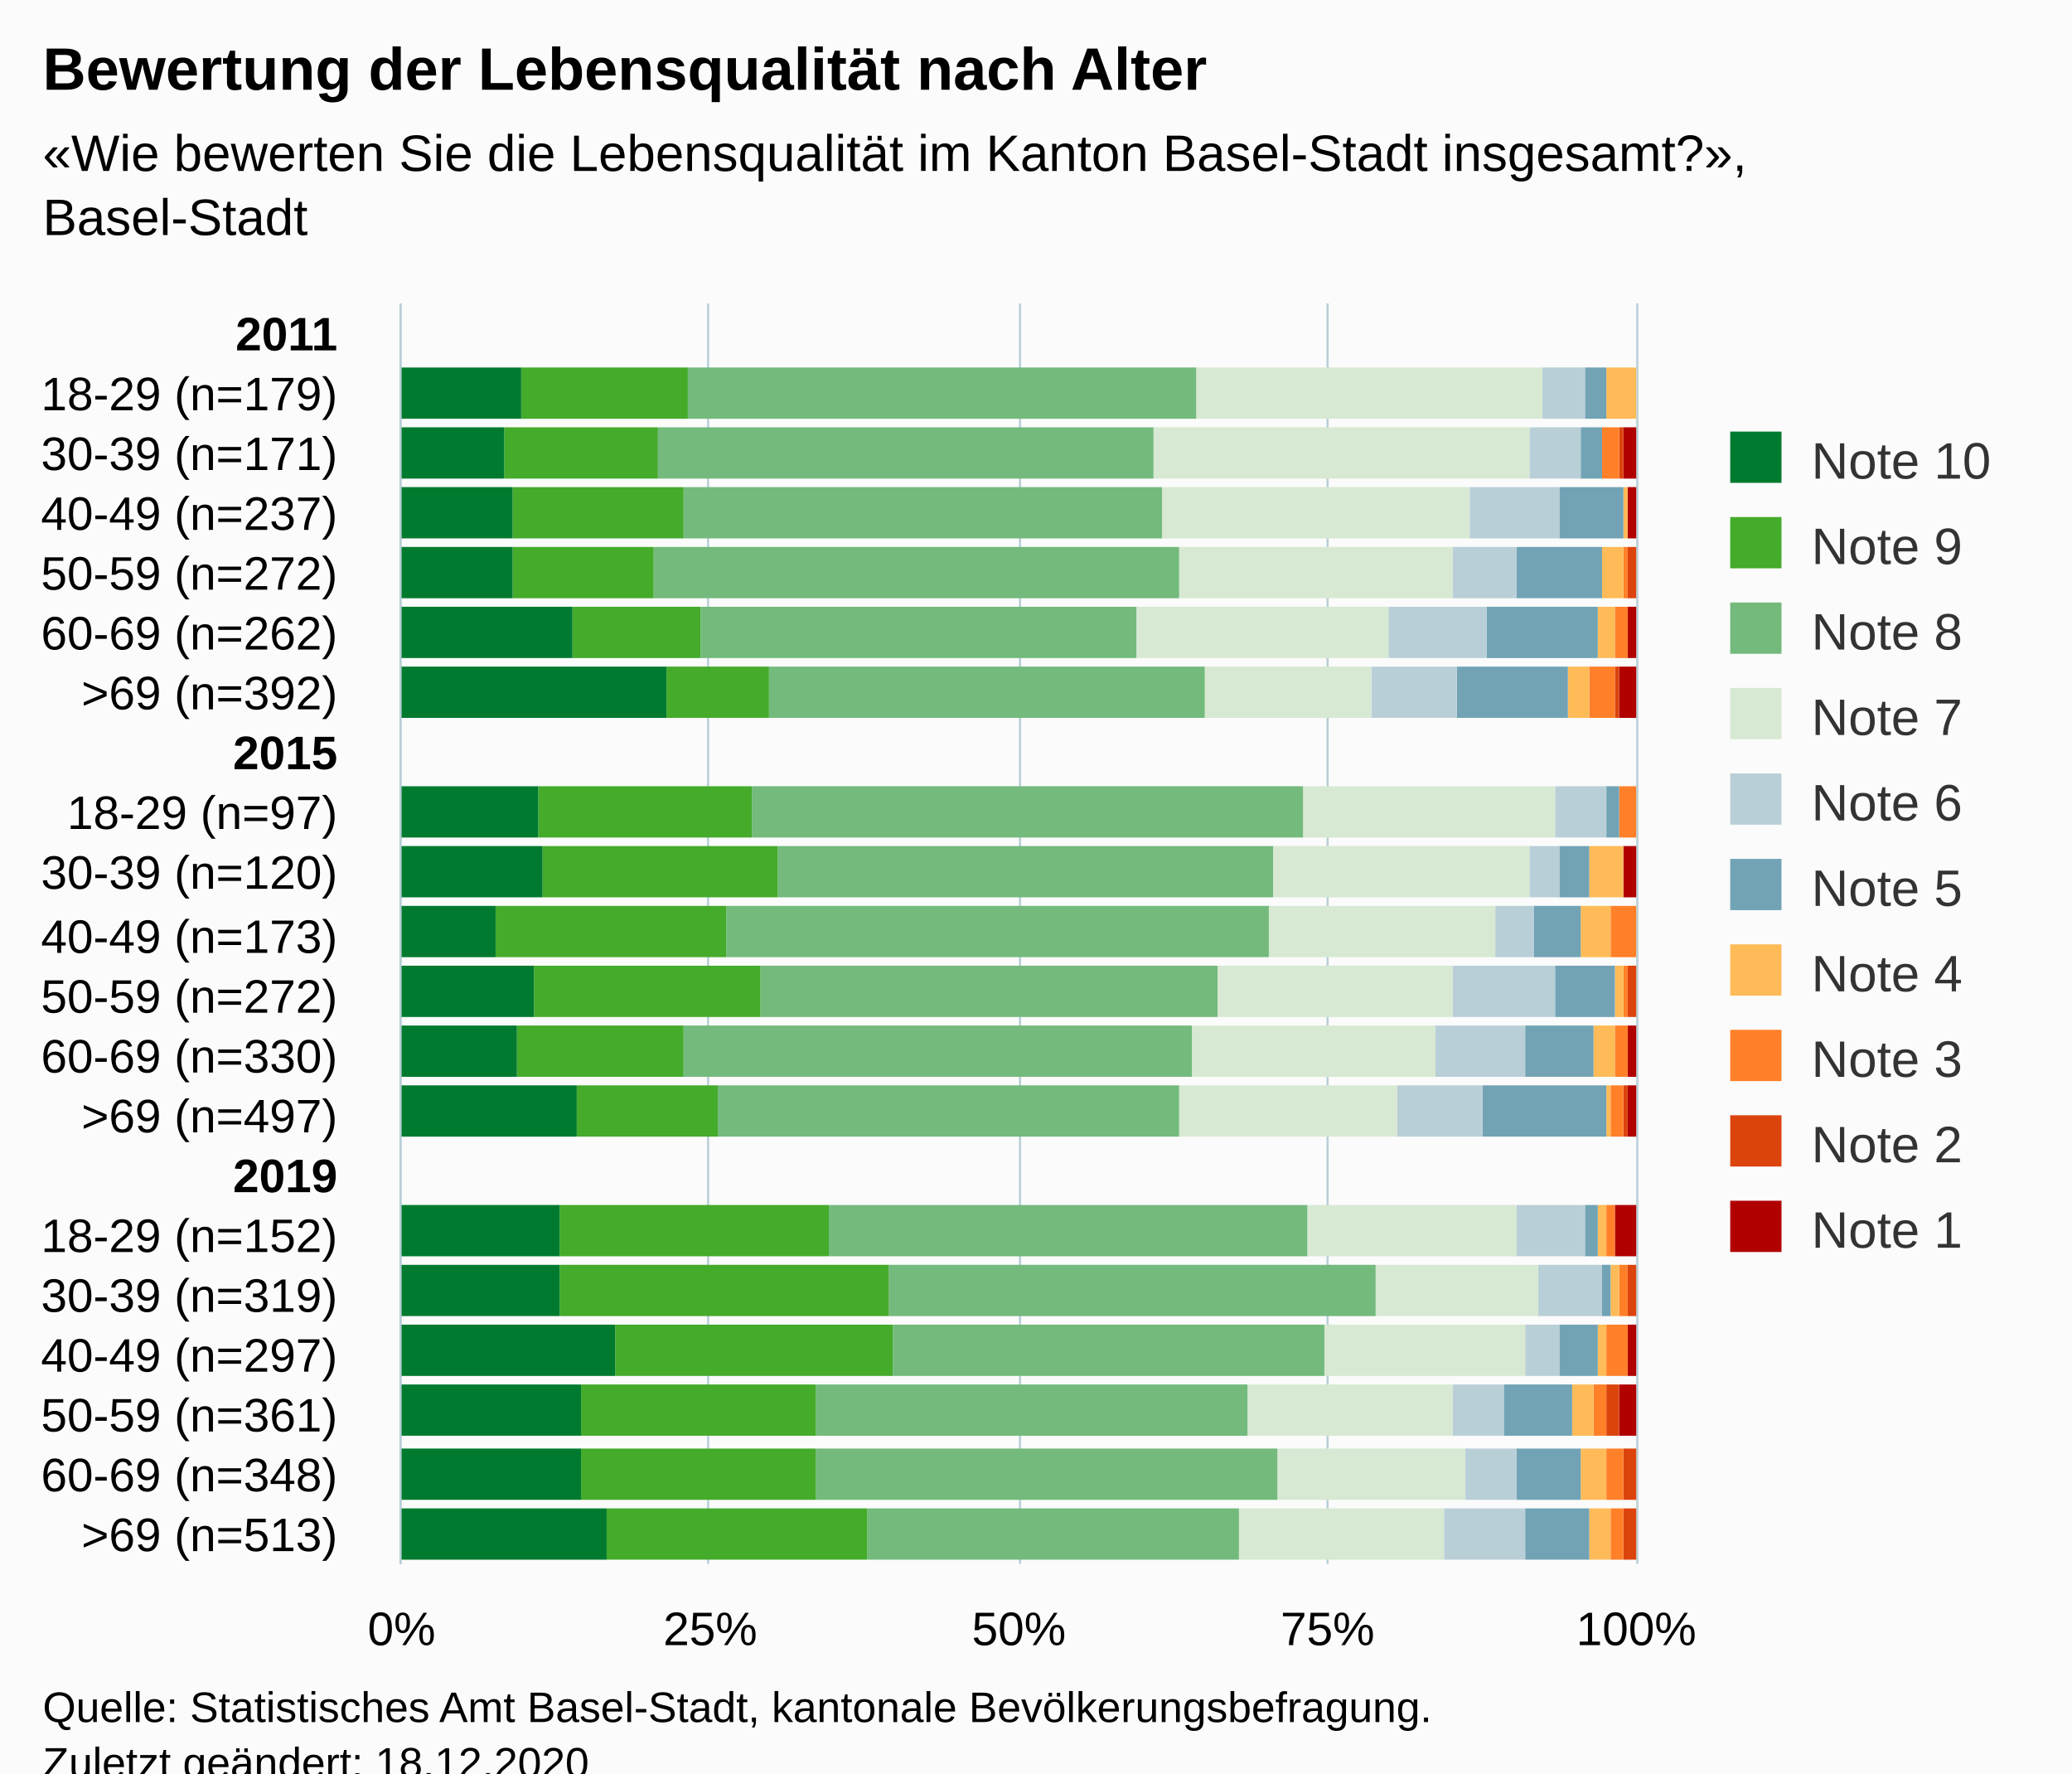
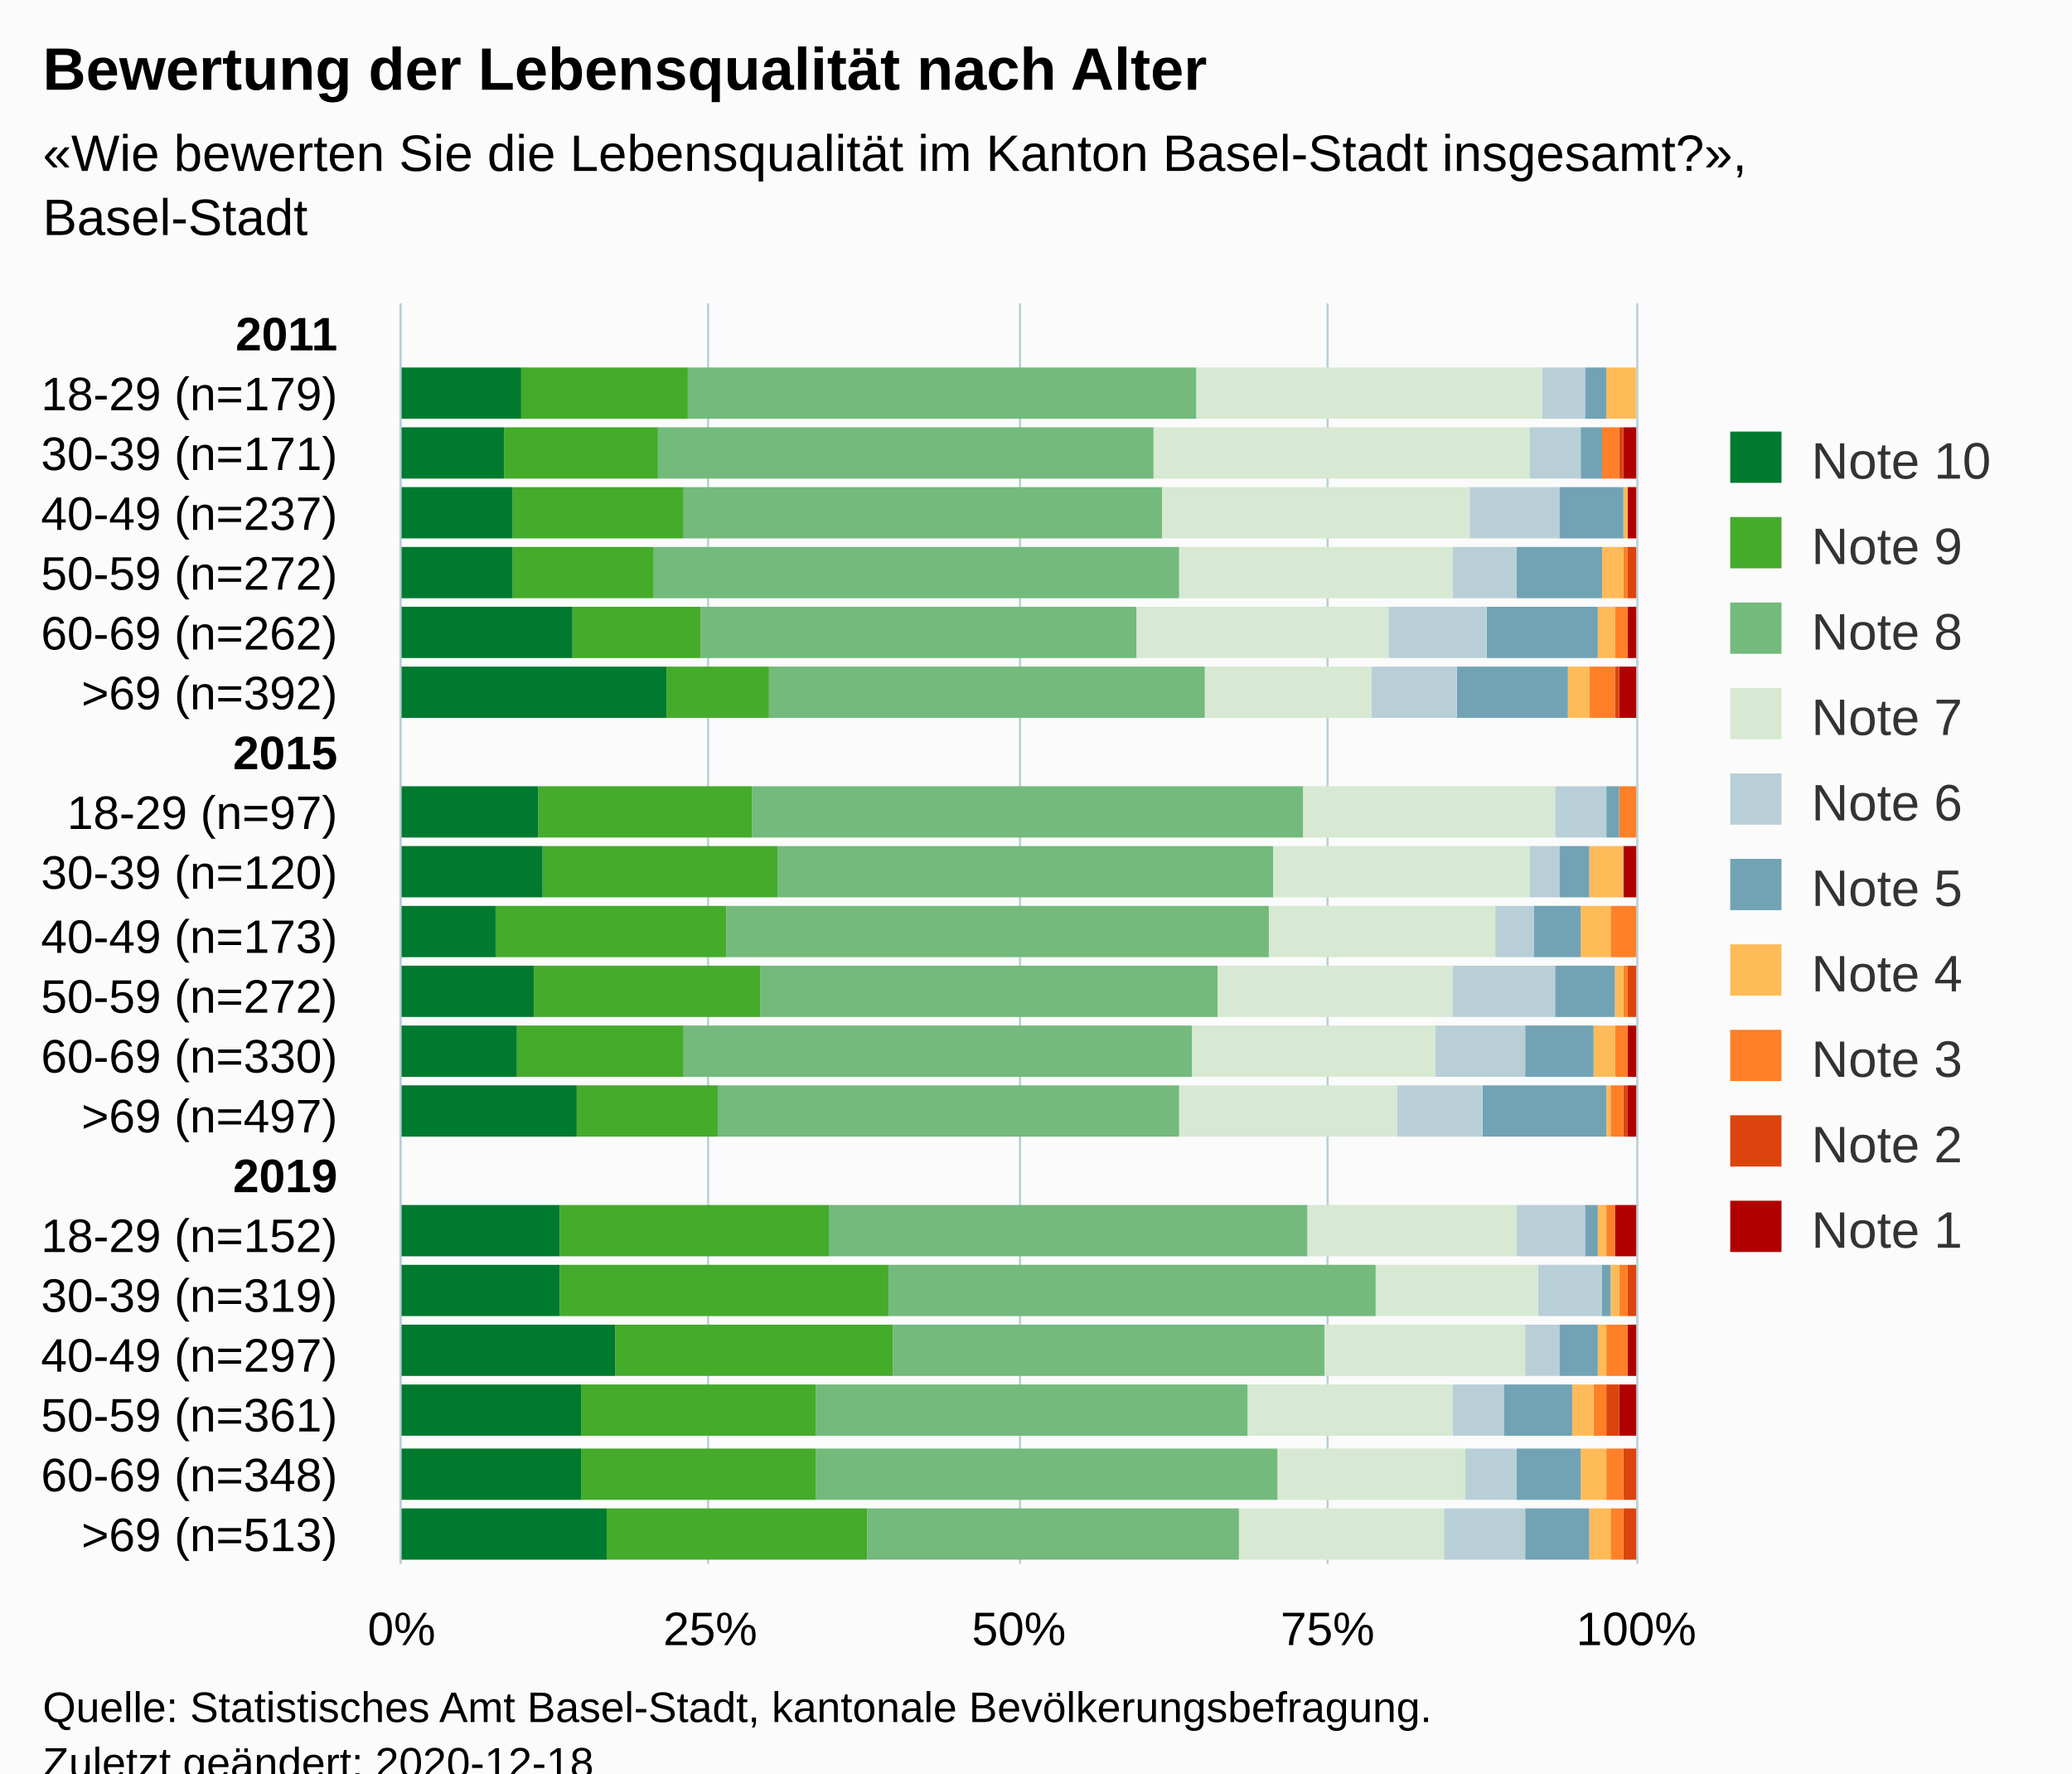
<svg xmlns="http://www.w3.org/2000/svg" version="1.1" class="highcharts-root" style="font-family:Arial;font-size:12px;" viewBox="0 0 485 415">
  <defs>
-     <clipPath id="highcharts-win5tox-217-">
+     <clipPath id="highcharts-ovijdjj-217-">
      <rect x="0" y="0" width="295" height="289" fill="none" />
    </clipPath>
-     <clipPath id="highcharts-win5tox-239-">
+     <clipPath id="highcharts-ovijdjj-239-">
      <rect x="0" y="0" width="295" height="289" fill="none" />
    </clipPath>
-     <clipPath id="highcharts-win5tox-429-">
+     <clipPath id="highcharts-ovijdjj-429-">
      <rect x="94" y="71" width="289" height="295" fill="none" />
    </clipPath>
  </defs>
  <rect fill="#fbfbfb" class="highcharts-background" x="0" y="0" width="485" height="428" rx="0" ry="0" />
  <rect fill="none" class="highcharts-plot-background" x="94" y="71" width="289" height="295" />
  <g class="highcharts-pane-group" data-z-index="0" />
  <g class="highcharts-grid highcharts-xaxis-grid" data-z-index="1">
    <path fill="none" data-z-index="1" class="highcharts-grid-line" d="M 94 85.5 L 383 85.5" opacity="1" />
    <path fill="none" data-z-index="1" class="highcharts-grid-line" d="M 94 99.5 L 383 99.5" opacity="1" />
    <path fill="none" data-z-index="1" class="highcharts-grid-line" d="M 94 113.5 L 383 113.5" opacity="1" />
    <path fill="none" data-z-index="1" class="highcharts-grid-line" d="M 94 127.5 L 383 127.5" opacity="1" />
    <path fill="none" data-z-index="1" class="highcharts-grid-line" d="M 94 141.5 L 383 141.5" opacity="1" />
    <path fill="none" data-z-index="1" class="highcharts-grid-line" d="M 94 155.5 L 383 155.5" opacity="1" />
    <path fill="none" data-z-index="1" class="highcharts-grid-line" d="M 94 169.5 L 383 169.5" opacity="1" />
    <path fill="none" data-z-index="1" class="highcharts-grid-line" d="M 94 183.5 L 383 183.5" opacity="1" />
    <path fill="none" data-z-index="1" class="highcharts-grid-line" d="M 94 197.5 L 383 197.5" opacity="1" />
    <path fill="none" data-z-index="1" class="highcharts-grid-line" d="M 94 211.5 L 383 211.5" opacity="1" />
    <path fill="none" data-z-index="1" class="highcharts-grid-line" d="M 94 226.5 L 383 226.5" opacity="1" />
    <path fill="none" data-z-index="1" class="highcharts-grid-line" d="M 94 240.5 L 383 240.5" opacity="1" />
    <path fill="none" data-z-index="1" class="highcharts-grid-line" d="M 94 254.5 L 383 254.5" opacity="1" />
    <path fill="none" data-z-index="1" class="highcharts-grid-line" d="M 94 268.5 L 383 268.5" opacity="1" />
    <path fill="none" data-z-index="1" class="highcharts-grid-line" d="M 94 282.5 L 383 282.5" opacity="1" />
    <path fill="none" data-z-index="1" class="highcharts-grid-line" d="M 94 296.5 L 383 296.5" opacity="1" />
    <path fill="none" data-z-index="1" class="highcharts-grid-line" d="M 94 310.5 L 383 310.5" opacity="1" />
    <path fill="none" data-z-index="1" class="highcharts-grid-line" d="M 94 324.5 L 383 324.5" opacity="1" />
    <path fill="none" data-z-index="1" class="highcharts-grid-line" d="M 94 338.5 L 383 338.5" opacity="1" />
    <path fill="none" data-z-index="1" class="highcharts-grid-line" d="M 94 352.5 L 383 352.5" opacity="1" />
    <path fill="none" data-z-index="1" class="highcharts-grid-line" d="M 94 366.5 L 383 366.5" opacity="1" />
    <path fill="none" data-z-index="1" class="highcharts-grid-line" d="M 94 71.5 L 383 71.5" opacity="1" />
  </g>
  <g class="highcharts-grid highcharts-yaxis-grid" data-z-index="1">
    <path fill="none" stroke="#B9CFD7" stroke-width="0.5" data-z-index="1" class="highcharts-grid-line" d="M 93.75 71 L 93.75 366" opacity="1" />
    <path fill="none" stroke="#B9CFD7" stroke-width="0.5" data-z-index="1" class="highcharts-grid-line" d="M 165.75 71 L 165.75 366" opacity="1" />
    <path fill="none" stroke="#B9CFD7" stroke-width="0.5" data-z-index="1" class="highcharts-grid-line" d="M 238.75 71 L 238.75 366" opacity="1" />
    <path fill="none" stroke="#B9CFD7" stroke-width="0.5" data-z-index="1" class="highcharts-grid-line" d="M 310.75 71 L 310.75 366" opacity="1" />
    <path fill="none" stroke="#B9CFD7" stroke-width="0.5" data-z-index="1" class="highcharts-grid-line" d="M 383.25 71 L 383.25 366" opacity="1" />
  </g>
  <rect fill="none" class="highcharts-plot-border" data-z-index="1" x="94" y="71" width="289" height="295" />
  <g class="highcharts-axis highcharts-xaxis" data-z-index="2">
    <path fill="none" class="highcharts-axis-line" stroke="#B9CFD7" stroke-width="0.5" data-z-index="7" d="M 93.75 71 L 93.75 366" />
  </g>
  <g class="highcharts-axis highcharts-yaxis" data-z-index="2">
    <path fill="none" class="highcharts-axis-line" data-z-index="7" d="M 94 366 L 383 366" />
  </g>
  <g class="highcharts-series-group" data-z-index="3">
-     <g class="highcharts-series highcharts-series-0 highcharts-column-series" data-z-index="0.1" opacity="1" transform="translate(383,366) rotate(90) scale(-1,1) scale(1 1)" clip-path="url(#highcharts-win5tox-239-)">
+     <g class="highcharts-series highcharts-series-0 highcharts-column-series" data-z-index="0.1" opacity="1" transform="translate(383,366) rotate(90) scale(-1,1) scale(1 1)" clip-path="url(#highcharts-ovijdjj-239-)">
      <rect x="268" y="1" width="12" height="0" fill="#b00000" opacity="1" class="highcharts-point" />
      <rect x="254" y="0" width="12" height="3" fill="#b00000" opacity="1" class="highcharts-point" />
      <rect x="240" y="0" width="12" height="2" fill="#b00000" opacity="1" class="highcharts-point" />
      <rect x="226" y="1" width="12" height="0" fill="#b00000" opacity="1" class="highcharts-point" />
      <rect x="212" y="0" width="12" height="2" fill="#b00000" opacity="1" class="highcharts-point" />
      <rect x="198" y="0" width="12" height="4" fill="#b00000" opacity="1" class="highcharts-point" />
      <rect x="170" y="1" width="12" height="0" fill="#b00000" opacity="1" class="highcharts-point" />
      <rect x="156" y="0" width="12" height="3" fill="#b00000" opacity="1" class="highcharts-point" />
      <rect x="142" y="1" width="12" height="0" fill="#b00000" opacity="1" class="highcharts-point" />
      <rect x="128" y="1" width="12" height="0" fill="#b00000" opacity="1" class="highcharts-point" />
      <rect x="114" y="0" width="12" height="2" fill="#b00000" opacity="1" class="highcharts-point" />
      <rect x="100" y="0" width="12" height="2" fill="#b00000" opacity="1" class="highcharts-point" />
      <rect x="72" y="0" width="12" height="5" fill="#b00000" opacity="1" class="highcharts-point" />
      <rect x="58" y="1" width="12" height="0" fill="#b00000" opacity="1" class="highcharts-point" />
      <rect x="44" y="0" width="12" height="2" fill="#b00000" opacity="1" class="highcharts-point" />
      <rect x="30" y="0" width="12" height="4" fill="#b00000" opacity="1" class="highcharts-point" />
      <rect x="15" y="1" width="12" height="0" fill="#b00000" opacity="1" class="highcharts-point" />
      <rect x="1" y="1" width="12" height="0" fill="#b00000" opacity="1" class="highcharts-point" />
    </g>
    <g class="highcharts-markers highcharts-series-0 highcharts-column-series" data-z-index="0.1" opacity="1" transform="translate(383,366) rotate(90) scale(-1,1) scale(1 1)" clip-path="none" />
-     <g class="highcharts-series highcharts-series-1 highcharts-column-series" data-z-index="0.1" opacity="1" transform="translate(383,366) rotate(90) scale(-1,1) scale(1 1)" clip-path="url(#highcharts-win5tox-239-)">
+     <g class="highcharts-series highcharts-series-1 highcharts-column-series" data-z-index="0.1" opacity="1" transform="translate(383,366) rotate(90) scale(-1,1) scale(1 1)" clip-path="url(#highcharts-ovijdjj-239-)">
      <rect x="268" y="1" width="12" height="0" fill="#dc440e" opacity="1" class="highcharts-point" />
      <rect x="254" y="3" width="12" height="1" fill="#dc440e" opacity="1" class="highcharts-point" />
      <rect x="240" y="2" width="12" height="0" fill="#dc440e" opacity="1" class="highcharts-point" />
      <rect x="226" y="0" width="12" height="2" fill="#dc440e" opacity="1" class="highcharts-point" />
      <rect x="212" y="2" width="12" height="0" fill="#dc440e" opacity="1" class="highcharts-point" />
      <rect x="198" y="4" width="12" height="1" fill="#dc440e" opacity="1" class="highcharts-point" />
      <rect x="170" y="1" width="12" height="0" fill="#dc440e" opacity="1" class="highcharts-point" />
      <rect x="156" y="3" width="12" height="0" fill="#dc440e" opacity="1" class="highcharts-point" />
      <rect x="142" y="1" width="12" height="0" fill="#dc440e" opacity="1" class="highcharts-point" />
      <rect x="128" y="0" width="12" height="2" fill="#dc440e" opacity="1" class="highcharts-point" />
      <rect x="114" y="2" width="12" height="0" fill="#dc440e" opacity="1" class="highcharts-point" />
      <rect x="100" y="2" width="12" height="1" fill="#dc440e" opacity="1" class="highcharts-point" />
      <rect x="72" y="5" width="12" height="0" fill="#dc440e" opacity="1" class="highcharts-point" />
      <rect x="58" y="0" width="12" height="2" fill="#dc440e" opacity="1" class="highcharts-point" />
      <rect x="44" y="2" width="12" height="0" fill="#dc440e" opacity="1" class="highcharts-point" />
      <rect x="30" y="4" width="12" height="3" fill="#dc440e" opacity="1" class="highcharts-point" />
      <rect x="15" y="0" width="12" height="3" fill="#dc440e" opacity="1" class="highcharts-point" />
      <rect x="1" y="0" width="12" height="3" fill="#dc440e" opacity="1" class="highcharts-point" />
    </g>
    <g class="highcharts-markers highcharts-series-1 highcharts-column-series" data-z-index="0.1" opacity="1" transform="translate(383,366) rotate(90) scale(-1,1) scale(1 1)" clip-path="none" />
-     <g class="highcharts-series highcharts-series-2 highcharts-column-series" data-z-index="0.1" opacity="1" transform="translate(383,366) rotate(90) scale(-1,1) scale(1 1)" clip-path="url(#highcharts-win5tox-239-)">
+     <g class="highcharts-series highcharts-series-2 highcharts-column-series" data-z-index="0.1" opacity="1" transform="translate(383,366) rotate(90) scale(-1,1) scale(1 1)" clip-path="url(#highcharts-ovijdjj-239-)">
      <rect x="268" y="1" width="12" height="0" fill="#ff8028" opacity="1" class="highcharts-point" />
      <rect x="254" y="4" width="12" height="4" fill="#ff8028" opacity="1" class="highcharts-point" />
      <rect x="240" y="2" width="12" height="0" fill="#ff8028" opacity="1" class="highcharts-point" />
      <rect x="226" y="2" width="12" height="1" fill="#ff8028" opacity="1" class="highcharts-point" />
      <rect x="212" y="2" width="12" height="3" fill="#ff8028" opacity="1" class="highcharts-point" />
      <rect x="198" y="5" width="12" height="6" fill="#ff8028" opacity="1" class="highcharts-point" />
      <rect x="170" y="0" width="12" height="4" fill="#ff8028" opacity="1" class="highcharts-point" />
      <rect x="156" y="3" width="12" height="0" fill="#ff8028" opacity="1" class="highcharts-point" />
      <rect x="142" y="0" width="12" height="6" fill="#ff8028" opacity="1" class="highcharts-point" />
      <rect x="128" y="2" width="12" height="1" fill="#ff8028" opacity="1" class="highcharts-point" />
      <rect x="114" y="2" width="12" height="3" fill="#ff8028" opacity="1" class="highcharts-point" />
      <rect x="100" y="3" width="12" height="3" fill="#ff8028" opacity="1" class="highcharts-point" />
      <rect x="72" y="5" width="12" height="2" fill="#ff8028" opacity="1" class="highcharts-point" />
      <rect x="58" y="2" width="12" height="2" fill="#ff8028" opacity="1" class="highcharts-point" />
      <rect x="44" y="2" width="12" height="5" fill="#ff8028" opacity="1" class="highcharts-point" />
      <rect x="30" y="7" width="12" height="3" fill="#ff8028" opacity="1" class="highcharts-point" />
      <rect x="15" y="3" width="12" height="4" fill="#ff8028" opacity="1" class="highcharts-point" />
      <rect x="1" y="3" width="12" height="3" fill="#ff8028" opacity="1" class="highcharts-point" />
    </g>
    <g class="highcharts-markers highcharts-series-2 highcharts-column-series" data-z-index="0.1" opacity="1" transform="translate(383,366) rotate(90) scale(-1,1) scale(1 1)" clip-path="none" />
-     <g class="highcharts-series highcharts-series-3 highcharts-column-series" data-z-index="0.1" opacity="1" transform="translate(383,366) rotate(90) scale(-1,1) scale(1 1)" clip-path="url(#highcharts-win5tox-239-)">
+     <g class="highcharts-series highcharts-series-3 highcharts-column-series" data-z-index="0.1" opacity="1" transform="translate(383,366) rotate(90) scale(-1,1) scale(1 1)" clip-path="url(#highcharts-ovijdjj-239-)">
      <rect x="268" y="0" width="12" height="7" fill="#ffbb58" opacity="1" class="highcharts-point" />
      <rect x="254" y="8" width="12" height="0" fill="#ffbb58" opacity="1" class="highcharts-point" />
      <rect x="240" y="2" width="12" height="1" fill="#ffbb58" opacity="1" class="highcharts-point" />
      <rect x="226" y="3" width="12" height="5" fill="#ffbb58" opacity="1" class="highcharts-point" />
      <rect x="212" y="5" width="12" height="4" fill="#ffbb58" opacity="1" class="highcharts-point" />
      <rect x="198" y="11" width="12" height="5" fill="#ffbb58" opacity="1" class="highcharts-point" />
      <rect x="170" y="4" width="12" height="0" fill="#ffbb58" opacity="1" class="highcharts-point" />
      <rect x="156" y="3" width="12" height="8" fill="#ffbb58" opacity="1" class="highcharts-point" />
      <rect x="142" y="6" width="12" height="7" fill="#ffbb58" opacity="1" class="highcharts-point" />
      <rect x="128" y="3" width="12" height="2" fill="#ffbb58" opacity="1" class="highcharts-point" />
      <rect x="114" y="5" width="12" height="5" fill="#ffbb58" opacity="1" class="highcharts-point" />
      <rect x="100" y="6" width="12" height="1" fill="#ffbb58" opacity="1" class="highcharts-point" />
      <rect x="72" y="7" width="12" height="2" fill="#ffbb58" opacity="1" class="highcharts-point" />
      <rect x="58" y="4" width="12" height="2" fill="#ffbb58" opacity="1" class="highcharts-point" />
      <rect x="44" y="7" width="12" height="2" fill="#ffbb58" opacity="1" class="highcharts-point" />
      <rect x="30" y="10" width="12" height="5" fill="#ffbb58" opacity="1" class="highcharts-point" />
      <rect x="15" y="7" width="12" height="6" fill="#ffbb58" opacity="1" class="highcharts-point" />
      <rect x="1" y="6" width="12" height="5" fill="#ffbb58" opacity="1" class="highcharts-point" />
    </g>
    <g class="highcharts-markers highcharts-series-3 highcharts-column-series" data-z-index="0.1" opacity="1" transform="translate(383,366) rotate(90) scale(-1,1) scale(1 1)" clip-path="none" />
-     <g class="highcharts-series highcharts-series-4 highcharts-column-series" data-z-index="0.1" opacity="1" transform="translate(383,366) rotate(90) scale(-1,1) scale(1 1)" clip-path="url(#highcharts-win5tox-239-)">
+     <g class="highcharts-series highcharts-series-4 highcharts-column-series" data-z-index="0.1" opacity="1" transform="translate(383,366) rotate(90) scale(-1,1) scale(1 1)" clip-path="url(#highcharts-ovijdjj-239-)">
      <rect x="268" y="7" width="12" height="5" fill="#71a3b5" opacity="1" class="highcharts-point" />
      <rect x="254" y="8" width="12" height="5" fill="#71a3b5" opacity="1" class="highcharts-point" />
      <rect x="240" y="3" width="12" height="15" fill="#71a3b5" opacity="1" class="highcharts-point" />
      <rect x="226" y="8" width="12" height="20" fill="#71a3b5" opacity="1" class="highcharts-point" />
      <rect x="212" y="9" width="12" height="26" fill="#71a3b5" opacity="1" class="highcharts-point" />
      <rect x="198" y="16" width="12" height="26" fill="#71a3b5" opacity="1" class="highcharts-point" />
      <rect x="170" y="4" width="12" height="3" fill="#71a3b5" opacity="1" class="highcharts-point" />
      <rect x="156" y="11" width="12" height="7" fill="#71a3b5" opacity="1" class="highcharts-point" />
      <rect x="142" y="13" width="12" height="11" fill="#71a3b5" opacity="1" class="highcharts-point" />
      <rect x="128" y="5" width="12" height="14" fill="#71a3b5" opacity="1" class="highcharts-point" />
      <rect x="114" y="10" width="12" height="16" fill="#71a3b5" opacity="1" class="highcharts-point" />
      <rect x="100" y="7" width="12" height="29" fill="#71a3b5" opacity="1" class="highcharts-point" />
      <rect x="72" y="9" width="12" height="3" fill="#71a3b5" opacity="1" class="highcharts-point" />
      <rect x="58" y="6" width="12" height="2" fill="#71a3b5" opacity="1" class="highcharts-point" />
      <rect x="44" y="9" width="12" height="9" fill="#71a3b5" opacity="1" class="highcharts-point" />
      <rect x="30" y="15" width="12" height="16" fill="#71a3b5" opacity="1" class="highcharts-point" />
      <rect x="15" y="13" width="12" height="15" fill="#71a3b5" opacity="1" class="highcharts-point" />
      <rect x="1" y="11" width="12" height="15" fill="#71a3b5" opacity="1" class="highcharts-point" />
    </g>
    <g class="highcharts-markers highcharts-series-4 highcharts-column-series" data-z-index="0.1" opacity="1" transform="translate(383,366) rotate(90) scale(-1,1) scale(1 1)" clip-path="none" />
-     <g class="highcharts-series highcharts-series-5 highcharts-column-series" data-z-index="0.1" opacity="1" transform="translate(383,366) rotate(90) scale(-1,1) scale(1 1)" clip-path="url(#highcharts-win5tox-239-)">
+     <g class="highcharts-series highcharts-series-5 highcharts-column-series" data-z-index="0.1" opacity="1" transform="translate(383,366) rotate(90) scale(-1,1) scale(1 1)" clip-path="url(#highcharts-ovijdjj-239-)">
      <rect x="268" y="12" width="12" height="10" fill="#b9cfd7" opacity="1" class="highcharts-point" />
      <rect x="254" y="13" width="12" height="12" fill="#b9cfd7" opacity="1" class="highcharts-point" />
      <rect x="240" y="18" width="12" height="21" fill="#b9cfd7" opacity="1" class="highcharts-point" />
      <rect x="226" y="28" width="12" height="15" fill="#b9cfd7" opacity="1" class="highcharts-point" />
      <rect x="212" y="35" width="12" height="23" fill="#b9cfd7" opacity="1" class="highcharts-point" />
      <rect x="198" y="42" width="12" height="20" fill="#b9cfd7" opacity="1" class="highcharts-point" />
      <rect x="170" y="7" width="12" height="12" fill="#b9cfd7" opacity="1" class="highcharts-point" />
      <rect x="156" y="18" width="12" height="7" fill="#b9cfd7" opacity="1" class="highcharts-point" />
      <rect x="142" y="24" width="12" height="9" fill="#b9cfd7" opacity="1" class="highcharts-point" />
      <rect x="128" y="19" width="12" height="24" fill="#b9cfd7" opacity="1" class="highcharts-point" />
      <rect x="114" y="26" width="12" height="21" fill="#b9cfd7" opacity="1" class="highcharts-point" />
      <rect x="100" y="36" width="12" height="20" fill="#b9cfd7" opacity="1" class="highcharts-point" />
      <rect x="72" y="12" width="12" height="16" fill="#b9cfd7" opacity="1" class="highcharts-point" />
      <rect x="58" y="8" width="12" height="15" fill="#b9cfd7" opacity="1" class="highcharts-point" />
      <rect x="44" y="18" width="12" height="8" fill="#b9cfd7" opacity="1" class="highcharts-point" />
      <rect x="30" y="31" width="12" height="12" fill="#b9cfd7" opacity="1" class="highcharts-point" />
      <rect x="15" y="28" width="12" height="12" fill="#b9cfd7" opacity="1" class="highcharts-point" />
      <rect x="1" y="26" width="12" height="19" fill="#b9cfd7" opacity="1" class="highcharts-point" />
    </g>
    <g class="highcharts-markers highcharts-series-5 highcharts-column-series" data-z-index="0.1" opacity="1" transform="translate(383,366) rotate(90) scale(-1,1) scale(1 1)" clip-path="none" />
-     <g class="highcharts-series highcharts-series-6 highcharts-column-series" data-z-index="0.1" opacity="1" transform="translate(383,366) rotate(90) scale(-1,1) scale(1 1)" clip-path="url(#highcharts-win5tox-239-)">
+     <g class="highcharts-series highcharts-series-6 highcharts-column-series" data-z-index="0.1" opacity="1" transform="translate(383,366) rotate(90) scale(-1,1) scale(1 1)" clip-path="url(#highcharts-ovijdjj-239-)">
      <rect x="268" y="22" width="12" height="81" fill="#d7e9d2" opacity="1" class="highcharts-point" />
      <rect x="254" y="25" width="12" height="88" fill="#d7e9d2" opacity="1" class="highcharts-point" />
      <rect x="240" y="39" width="12" height="72" fill="#d7e9d2" opacity="1" class="highcharts-point" />
      <rect x="226" y="43" width="12" height="64" fill="#d7e9d2" opacity="1" class="highcharts-point" />
      <rect x="212" y="58" width="12" height="59" fill="#d7e9d2" opacity="1" class="highcharts-point" />
      <rect x="198" y="62" width="12" height="39" fill="#d7e9d2" opacity="1" class="highcharts-point" />
      <rect x="170" y="19" width="12" height="59" fill="#d7e9d2" opacity="1" class="highcharts-point" />
      <rect x="156" y="25" width="12" height="60" fill="#d7e9d2" opacity="1" class="highcharts-point" />
      <rect x="142" y="33" width="12" height="53" fill="#d7e9d2" opacity="1" class="highcharts-point" />
      <rect x="128" y="43" width="12" height="55" fill="#d7e9d2" opacity="1" class="highcharts-point" />
      <rect x="114" y="47" width="12" height="57" fill="#d7e9d2" opacity="1" class="highcharts-point" />
      <rect x="100" y="56" width="12" height="51" fill="#d7e9d2" opacity="1" class="highcharts-point" />
      <rect x="72" y="28" width="12" height="49" fill="#d7e9d2" opacity="1" class="highcharts-point" />
      <rect x="58" y="23" width="12" height="38" fill="#d7e9d2" opacity="1" class="highcharts-point" />
      <rect x="44" y="26" width="12" height="47" fill="#d7e9d2" opacity="1" class="highcharts-point" />
      <rect x="30" y="43" width="12" height="48" fill="#d7e9d2" opacity="1" class="highcharts-point" />
      <rect x="15" y="40" width="12" height="44" fill="#d7e9d2" opacity="1" class="highcharts-point" />
      <rect x="1" y="45" width="12" height="48" fill="#d7e9d2" opacity="1" class="highcharts-point" />
    </g>
    <g class="highcharts-markers highcharts-series-6 highcharts-column-series" data-z-index="0.1" opacity="1" transform="translate(383,366) rotate(90) scale(-1,1) scale(1 1)" clip-path="none" />
-     <g class="highcharts-series highcharts-series-7 highcharts-column-series" data-z-index="0.1" opacity="1" transform="translate(383,366) rotate(90) scale(-1,1) scale(1 1)" clip-path="url(#highcharts-win5tox-239-)">
+     <g class="highcharts-series highcharts-series-7 highcharts-column-series" data-z-index="0.1" opacity="1" transform="translate(383,366) rotate(90) scale(-1,1) scale(1 1)" clip-path="url(#highcharts-ovijdjj-239-)">
      <rect x="268" y="103" width="12" height="119" fill="#73ba7c" opacity="1" class="highcharts-point" />
      <rect x="254" y="113" width="12" height="116" fill="#73ba7c" opacity="1" class="highcharts-point" />
      <rect x="240" y="111" width="12" height="112" fill="#73ba7c" opacity="1" class="highcharts-point" />
      <rect x="226" y="107" width="12" height="123" fill="#73ba7c" opacity="1" class="highcharts-point" />
      <rect x="212" y="117" width="12" height="102" fill="#73ba7c" opacity="1" class="highcharts-point" />
      <rect x="198" y="101" width="12" height="102" fill="#73ba7c" opacity="1" class="highcharts-point" />
      <rect x="170" y="78" width="12" height="129" fill="#73ba7c" opacity="1" class="highcharts-point" />
      <rect x="156" y="85" width="12" height="116" fill="#73ba7c" opacity="1" class="highcharts-point" />
      <rect x="142" y="86" width="12" height="127" fill="#73ba7c" opacity="1" class="highcharts-point" />
      <rect x="128" y="98" width="12" height="107" fill="#73ba7c" opacity="1" class="highcharts-point" />
      <rect x="114" y="104" width="12" height="119" fill="#73ba7c" opacity="1" class="highcharts-point" />
      <rect x="100" y="107" width="12" height="108" fill="#73ba7c" opacity="1" class="highcharts-point" />
      <rect x="72" y="77" width="12" height="112" fill="#73ba7c" opacity="1" class="highcharts-point" />
      <rect x="58" y="61" width="12" height="114" fill="#73ba7c" opacity="1" class="highcharts-point" />
      <rect x="44" y="73" width="12" height="101" fill="#73ba7c" opacity="1" class="highcharts-point" />
      <rect x="30" y="91" width="12" height="101" fill="#73ba7c" opacity="1" class="highcharts-point" />
      <rect x="15" y="84" width="12" height="108" fill="#73ba7c" opacity="1" class="highcharts-point" />
      <rect x="1" y="93" width="12" height="87" fill="#73ba7c" opacity="1" class="highcharts-point" />
    </g>
    <g class="highcharts-markers highcharts-series-7 highcharts-column-series" data-z-index="0.1" opacity="1" transform="translate(383,366) rotate(90) scale(-1,1) scale(1 1)" clip-path="none" />
-     <g class="highcharts-series highcharts-series-8 highcharts-column-series" data-z-index="0.1" opacity="1" transform="translate(383,366) rotate(90) scale(-1,1) scale(1 1)" clip-path="url(#highcharts-win5tox-239-)">
+     <g class="highcharts-series highcharts-series-8 highcharts-column-series" data-z-index="0.1" opacity="1" transform="translate(383,366) rotate(90) scale(-1,1) scale(1 1)" clip-path="url(#highcharts-ovijdjj-239-)">
      <rect x="268" y="222" width="12" height="39" fill="#44ab2b" opacity="1" class="highcharts-point" />
      <rect x="254" y="229" width="12" height="36" fill="#44ab2b" opacity="1" class="highcharts-point" />
      <rect x="240" y="223" width="12" height="40" fill="#44ab2b" opacity="1" class="highcharts-point" />
      <rect x="226" y="230" width="12" height="33" fill="#44ab2b" opacity="1" class="highcharts-point" />
      <rect x="212" y="219" width="12" height="30" fill="#44ab2b" opacity="1" class="highcharts-point" />
      <rect x="198" y="203" width="12" height="24" fill="#44ab2b" opacity="1" class="highcharts-point" />
      <rect x="170" y="207" width="12" height="50" fill="#44ab2b" opacity="1" class="highcharts-point" />
      <rect x="156" y="201" width="12" height="55" fill="#44ab2b" opacity="1" class="highcharts-point" />
      <rect x="142" y="213" width="12" height="54" fill="#44ab2b" opacity="1" class="highcharts-point" />
      <rect x="128" y="205" width="12" height="53" fill="#44ab2b" opacity="1" class="highcharts-point" />
      <rect x="114" y="223" width="12" height="39" fill="#44ab2b" opacity="1" class="highcharts-point" />
      <rect x="100" y="215" width="12" height="33" fill="#44ab2b" opacity="1" class="highcharts-point" />
      <rect x="72" y="189" width="12" height="63" fill="#44ab2b" opacity="1" class="highcharts-point" />
      <rect x="58" y="175" width="12" height="77" fill="#44ab2b" opacity="1" class="highcharts-point" />
      <rect x="44" y="174" width="12" height="65" fill="#44ab2b" opacity="1" class="highcharts-point" />
      <rect x="30" y="192" width="12" height="55" fill="#44ab2b" opacity="1" class="highcharts-point" />
      <rect x="15" y="192" width="12" height="55" fill="#44ab2b" opacity="1" class="highcharts-point" />
      <rect x="1" y="180" width="12" height="61" fill="#44ab2b" opacity="1" class="highcharts-point" />
    </g>
    <g class="highcharts-markers highcharts-series-8 highcharts-column-series" data-z-index="0.1" opacity="1" transform="translate(383,366) rotate(90) scale(-1,1) scale(1 1)" clip-path="none" />
-     <g class="highcharts-series highcharts-series-9 highcharts-column-series" data-z-index="0.1" opacity="1" transform="translate(383,366) rotate(90) scale(-1,1) scale(1 1)" clip-path="url(#highcharts-win5tox-239-)">
+     <g class="highcharts-series highcharts-series-9 highcharts-column-series" data-z-index="0.1" opacity="1" transform="translate(383,366) rotate(90) scale(-1,1) scale(1 1)" clip-path="url(#highcharts-ovijdjj-239-)">
      <rect x="268" y="261" width="12" height="29" fill="#007a2f" opacity="1" class="highcharts-point" />
      <rect x="254" y="265" width="12" height="25" fill="#007a2f" opacity="1" class="highcharts-point" />
      <rect x="240" y="263" width="12" height="27" fill="#007a2f" opacity="1" class="highcharts-point" />
      <rect x="226" y="263" width="12" height="27" fill="#007a2f" opacity="1" class="highcharts-point" />
      <rect x="212" y="249" width="12" height="41" fill="#007a2f" opacity="1" class="highcharts-point" />
      <rect x="198" y="227" width="12" height="63" fill="#007a2f" opacity="1" class="highcharts-point" />
      <rect x="170" y="257" width="12" height="33" fill="#007a2f" opacity="1" class="highcharts-point" />
      <rect x="156" y="256" width="12" height="34" fill="#007a2f" opacity="1" class="highcharts-point" />
      <rect x="142" y="267" width="12" height="23" fill="#007a2f" opacity="1" class="highcharts-point" />
      <rect x="128" y="258" width="12" height="32" fill="#007a2f" opacity="1" class="highcharts-point" />
      <rect x="114" y="262" width="12" height="28" fill="#007a2f" opacity="1" class="highcharts-point" />
      <rect x="100" y="248" width="12" height="42" fill="#007a2f" opacity="1" class="highcharts-point" />
      <rect x="72" y="252" width="12" height="38" fill="#007a2f" opacity="1" class="highcharts-point" />
      <rect x="58" y="252" width="12" height="38" fill="#007a2f" opacity="1" class="highcharts-point" />
      <rect x="44" y="239" width="12" height="51" fill="#007a2f" opacity="1" class="highcharts-point" />
      <rect x="30" y="247" width="12" height="43" fill="#007a2f" opacity="1" class="highcharts-point" />
      <rect x="15" y="247" width="12" height="43" fill="#007a2f" opacity="1" class="highcharts-point" />
      <rect x="1" y="241" width="12" height="49" fill="#007a2f" opacity="1" class="highcharts-point" />
    </g>
    <g class="highcharts-markers highcharts-series-9 highcharts-column-series" data-z-index="0.1" opacity="1" transform="translate(383,366) rotate(90) scale(-1,1) scale(1 1)" clip-path="none" />
  </g>
  <text x="10" text-anchor="start" class="highcharts-title" data-z-index="4" style="color:#000000;font-size:14px;font-weight:bold;fill:#000000;" y="21">
    <tspan>Bewertung der Lebensqualität nach Alter</tspan>
  </text>
  <text x="10" text-anchor="start" class="highcharts-subtitle" data-z-index="4" style="color:#000000;font-size:12px;fill:#000000;" y="40">
    <tspan>«Wie bewerten Sie die Lebensqualität im Kanton Basel-Stadt insgesamt?»,</tspan>
    <tspan dy="15" x="10">Basel-Stadt</tspan>
  </text>
  <text x="10" text-anchor="start" class="highcharts-caption" data-z-index="4" style="color:#666666;fill:#666666;" y="400" />
  <g class="highcharts-legend" data-z-index="7" transform="translate(395,94)">
    <rect fill="none" class="highcharts-legend-box" rx="0" ry="0" x="0" y="0" width="80" height="211" visibility="visible" />
    <g data-z-index="1">
      <g>
        <g class="highcharts-legend-item highcharts-column-series highcharts-color-undefined highcharts-series-9" data-z-index="1" transform="translate(8,3)">
          <text x="21" style="color:#333333;cursor:pointer;font-size:12px;font-weight:normal;fill:#333333;" text-anchor="start" data-z-index="2" y="15">
            <tspan>Note 10</tspan>
          </text>
          <rect x="2" y="4" width="12" height="12" fill="#007a2f" class="highcharts-point" data-z-index="3" />
        </g>
        <g class="highcharts-legend-item highcharts-column-series highcharts-color-undefined highcharts-series-8" data-z-index="1" transform="translate(8,23)">
          <text x="21" y="15" style="color:#333333;cursor:pointer;font-size:12px;font-weight:normal;fill:#333333;" text-anchor="start" data-z-index="2">
            <tspan>Note 9</tspan>
          </text>
          <rect x="2" y="4" width="12" height="12" fill="#44ab2b" class="highcharts-point" data-z-index="3" />
        </g>
        <g class="highcharts-legend-item highcharts-column-series highcharts-color-undefined highcharts-series-7" data-z-index="1" transform="translate(8,43)">
          <text x="21" y="15" style="color:#333333;cursor:pointer;font-size:12px;font-weight:normal;fill:#333333;" text-anchor="start" data-z-index="2">
            <tspan>Note 8</tspan>
          </text>
          <rect x="2" y="4" width="12" height="12" fill="#73ba7c" class="highcharts-point" data-z-index="3" />
        </g>
        <g class="highcharts-legend-item highcharts-column-series highcharts-color-undefined highcharts-series-6" data-z-index="1" transform="translate(8,63)">
          <text x="21" y="15" style="color:#333333;cursor:pointer;font-size:12px;font-weight:normal;fill:#333333;" text-anchor="start" data-z-index="2">
            <tspan>Note 7</tspan>
          </text>
          <rect x="2" y="4" width="12" height="12" fill="#d7e9d2" class="highcharts-point" data-z-index="3" />
        </g>
        <g class="highcharts-legend-item highcharts-column-series highcharts-color-undefined highcharts-series-5" data-z-index="1" transform="translate(8,83)">
          <text x="21" y="15" style="color:#333333;cursor:pointer;font-size:12px;font-weight:normal;fill:#333333;" text-anchor="start" data-z-index="2">
            <tspan>Note 6</tspan>
          </text>
          <rect x="2" y="4" width="12" height="12" fill="#b9cfd7" class="highcharts-point" data-z-index="3" />
        </g>
        <g class="highcharts-legend-item highcharts-column-series highcharts-color-undefined highcharts-series-4" data-z-index="1" transform="translate(8,103)">
          <text x="21" y="15" style="color:#333333;cursor:pointer;font-size:12px;font-weight:normal;fill:#333333;" text-anchor="start" data-z-index="2">
            <tspan>Note 5</tspan>
          </text>
          <rect x="2" y="4" width="12" height="12" fill="#71a3b5" class="highcharts-point" data-z-index="3" />
        </g>
        <g class="highcharts-legend-item highcharts-column-series highcharts-color-undefined highcharts-series-3" data-z-index="1" transform="translate(8,123)">
          <text x="21" y="15" style="color:#333333;cursor:pointer;font-size:12px;font-weight:normal;fill:#333333;" text-anchor="start" data-z-index="2">
            <tspan>Note 4</tspan>
          </text>
          <rect x="2" y="4" width="12" height="12" fill="#ffbb58" class="highcharts-point" data-z-index="3" />
        </g>
        <g class="highcharts-legend-item highcharts-column-series highcharts-color-undefined highcharts-series-2" data-z-index="1" transform="translate(8,143)">
          <text x="21" y="15" style="color:#333333;cursor:pointer;font-size:12px;font-weight:normal;fill:#333333;" text-anchor="start" data-z-index="2">
            <tspan>Note 3</tspan>
          </text>
          <rect x="2" y="4" width="12" height="12" fill="#ff8028" class="highcharts-point" data-z-index="3" />
        </g>
        <g class="highcharts-legend-item highcharts-column-series highcharts-color-undefined highcharts-series-1" data-z-index="1" transform="translate(8,163)">
          <text x="21" y="15" style="color:#333333;cursor:pointer;font-size:12px;font-weight:normal;fill:#333333;" text-anchor="start" data-z-index="2">
            <tspan>Note 2</tspan>
          </text>
          <rect x="2" y="4" width="12" height="12" fill="#dc440e" class="highcharts-point" data-z-index="3" />
        </g>
        <g class="highcharts-legend-item highcharts-column-series highcharts-color-undefined highcharts-series-0" data-z-index="1" transform="translate(8,183)">
          <text x="21" y="15" style="color:#333333;cursor:pointer;font-size:12px;font-weight:normal;fill:#333333;" text-anchor="start" data-z-index="2">
            <tspan>Note 1</tspan>
          </text>
          <rect x="2" y="4" width="12" height="12" fill="#b00000" class="highcharts-point" data-z-index="3" />
        </g>
      </g>
    </g>
  </g>
  <g class="highcharts-axis-labels highcharts-xaxis-labels" data-z-index="7">
    <text x="79" style="color:#000000;cursor:default;font-size:11px;white-space:nowrap;fill:#000000;" text-anchor="end" transform="translate(0,0)" y="82" opacity="1">
      <tspan style="font-weight:bold">2011</tspan>
    </text>
    <text x="79" style="color:#000000;cursor:default;font-size:11px;white-space:nowrap;fill:#000000;" text-anchor="end" transform="translate(0,0)" y="96" opacity="1">
      <tspan>18-29 (n=179)</tspan>
    </text>
    <text x="79" style="color:#000000;cursor:default;font-size:11px;white-space:nowrap;fill:#000000;" text-anchor="end" transform="translate(0,0)" y="110" opacity="1">
      <tspan>30-39 (n=171)</tspan>
    </text>
    <text x="79" style="color:#000000;cursor:default;font-size:11px;white-space:nowrap;fill:#000000;" text-anchor="end" transform="translate(0,0)" y="124" opacity="1">
      <tspan>40-49 (n=237)</tspan>
    </text>
    <text x="79" style="color:#000000;cursor:default;font-size:11px;white-space:nowrap;fill:#000000;" text-anchor="end" transform="translate(0,0)" y="138" opacity="1">
      <tspan>50-59 (n=272)</tspan>
    </text>
    <text x="79" style="color:#000000;cursor:default;font-size:11px;white-space:nowrap;fill:#000000;" text-anchor="end" transform="translate(0,0)" y="152" opacity="1">
      <tspan>60-69 (n=262)</tspan>
    </text>
    <text x="79" style="color:#000000;cursor:default;font-size:11px;white-space:nowrap;fill:#000000;" text-anchor="end" transform="translate(0,0)" y="166" opacity="1">
      <tspan>&gt;69 (n=392)</tspan>
    </text>
    <text x="79" style="color:#000000;cursor:default;font-size:11px;white-space:nowrap;fill:#000000;" text-anchor="end" transform="translate(0,0)" y="180" opacity="1">
      <tspan style="font-weight:bold">2015</tspan>
    </text>
    <text x="79" style="color:#000000;cursor:default;font-size:11px;white-space:nowrap;fill:#000000;" text-anchor="end" transform="translate(0,0)" y="194" opacity="1">
      <tspan>18-29 (n=97)</tspan>
    </text>
    <text x="79" style="color:#000000;cursor:default;font-size:11px;white-space:nowrap;fill:#000000;" text-anchor="end" transform="translate(0,0)" y="208" opacity="1">
      <tspan>30-39 (n=120)</tspan>
    </text>
    <text x="79" style="color:#000000;cursor:default;font-size:11px;white-space:nowrap;fill:#000000;" text-anchor="end" transform="translate(0,0)" y="223" opacity="1">
      <tspan>40-49 (n=173)</tspan>
    </text>
    <text x="79" style="color:#000000;cursor:default;font-size:11px;white-space:nowrap;fill:#000000;" text-anchor="end" transform="translate(0,0)" y="237" opacity="1">
      <tspan>50-59 (n=272)</tspan>
    </text>
    <text x="79" style="color:#000000;cursor:default;font-size:11px;white-space:nowrap;fill:#000000;" text-anchor="end" transform="translate(0,0)" y="251" opacity="1">
      <tspan>60-69 (n=330)</tspan>
    </text>
    <text x="79" style="color:#000000;cursor:default;font-size:11px;white-space:nowrap;fill:#000000;" text-anchor="end" transform="translate(0,0)" y="265" opacity="1">
      <tspan>&gt;69 (n=497)</tspan>
    </text>
    <text x="79" style="color:#000000;cursor:default;font-size:11px;white-space:nowrap;fill:#000000;" text-anchor="end" transform="translate(0,0)" y="279" opacity="1">
      <tspan style="font-weight:bold">2019</tspan>
    </text>
    <text x="79" style="color:#000000;cursor:default;font-size:11px;white-space:nowrap;fill:#000000;" text-anchor="end" transform="translate(0,0)" y="293" opacity="1">
      <tspan>18-29 (n=152)</tspan>
    </text>
    <text x="79" style="color:#000000;cursor:default;font-size:11px;white-space:nowrap;fill:#000000;" text-anchor="end" transform="translate(0,0)" y="307" opacity="1">
      <tspan>30-39 (n=319)</tspan>
    </text>
    <text x="79" style="color:#000000;cursor:default;font-size:11px;white-space:nowrap;fill:#000000;" text-anchor="end" transform="translate(0,0)" y="321" opacity="1">
      <tspan>40-49 (n=297)</tspan>
    </text>
    <text x="79" style="color:#000000;cursor:default;font-size:11px;white-space:nowrap;fill:#000000;" text-anchor="end" transform="translate(0,0)" y="335" opacity="1">
      <tspan>50-59 (n=361)</tspan>
    </text>
    <text x="79" style="color:#000000;cursor:default;font-size:11px;white-space:nowrap;fill:#000000;" text-anchor="end" transform="translate(0,0)" y="349" opacity="1">
      <tspan>60-69 (n=348)</tspan>
    </text>
    <text x="79" style="color:#000000;cursor:default;font-size:11px;white-space:nowrap;fill:#000000;" text-anchor="end" transform="translate(0,0)" y="363" opacity="1">
      <tspan>&gt;69 (n=513)</tspan>
    </text>
  </g>
  <g class="highcharts-axis-labels highcharts-yaxis-labels" data-z-index="7">
    <text x="94" style="color:#000000;cursor:default;font-size:11px;white-space:nowrap;fill:#000000;" text-anchor="middle" transform="translate(0,0)" y="385" opacity="1">0%</text>
    <text x="166.25" style="color:#000000;cursor:default;font-size:11px;white-space:nowrap;fill:#000000;" text-anchor="middle" transform="translate(0,0)" y="385" opacity="1">25%</text>
    <text x="238.5" style="color:#000000;cursor:default;font-size:11px;white-space:nowrap;fill:#000000;" text-anchor="middle" transform="translate(0,0)" y="385" opacity="1">50%</text>
    <text x="310.75" style="color:#000000;cursor:default;font-size:11px;white-space:nowrap;fill:#000000;" text-anchor="middle" transform="translate(0,0)" y="385" opacity="1">75%</text>
    <text x="383" style="color:#000000;cursor:default;font-size:11px;white-space:nowrap;fill:#000000;" text-anchor="middle" transform="translate(0,0)" y="385" opacity="1">100%</text>
  </g>
  <text x="10" class="highcharts-credits" text-anchor="start" data-z-index="8" style="cursor:default;color:#000000;font-size:10px;fill:#000000;" y="403">
    <tspan>Quelle: Statistisches Amt Basel-Stadt, kantonale Bevölkerungsbefragung.</tspan>
-     <tspan x="10" dy="13">Zuletzt geändert: 18.12.2020</tspan>
+     <tspan x="10" dy="13">Zuletzt geändert: 2020-12-18</tspan>
  </text>
-   <g class="highcharts-control-points" data-z-index="99" clip-path="url(#highcharts-win5tox-429-)" />
+   <g class="highcharts-control-points" data-z-index="99" clip-path="url(#highcharts-ovijdjj-429-)" />
</svg>
